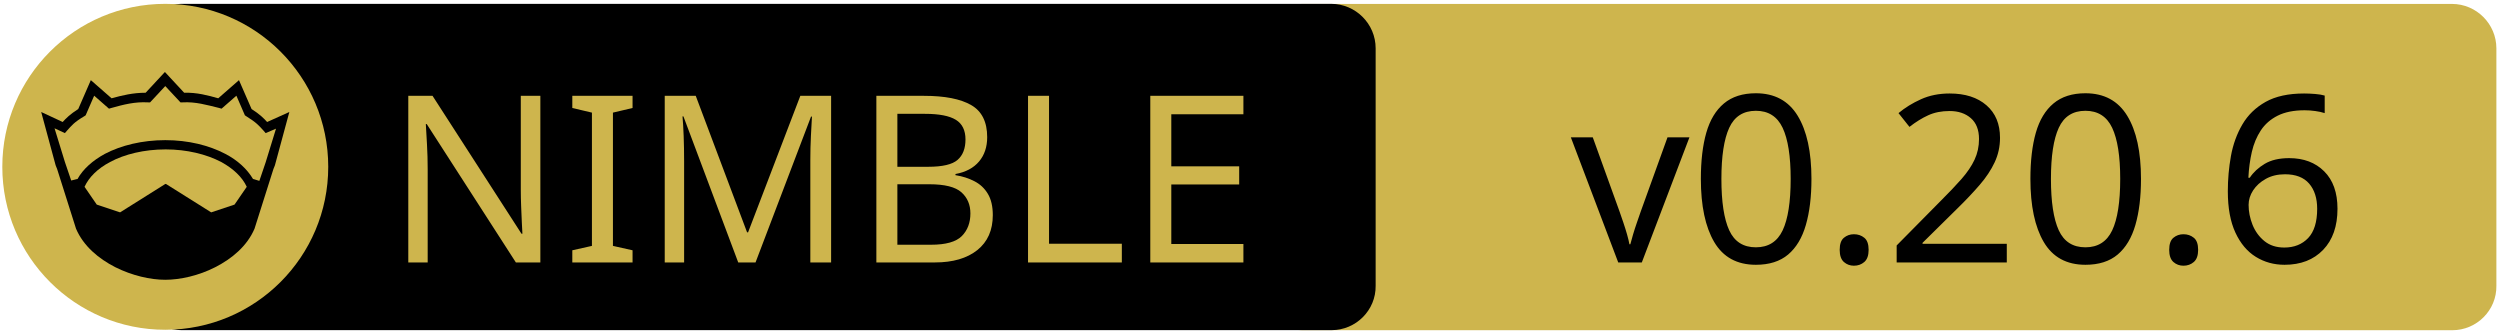
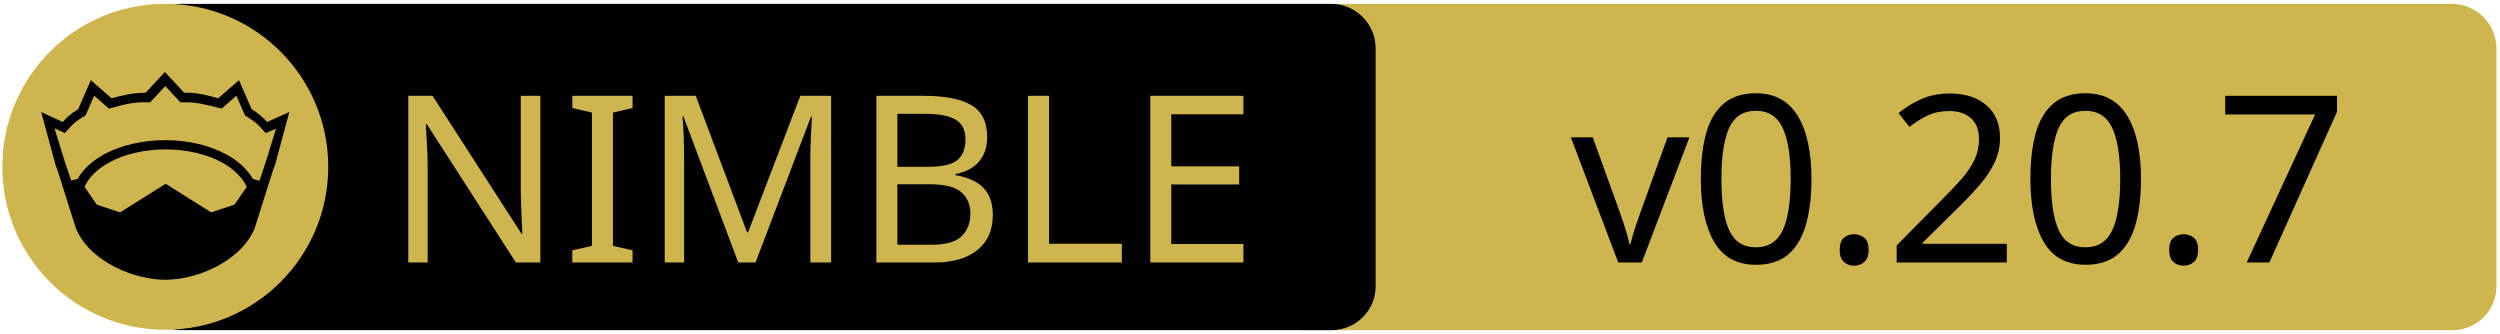
<svg xmlns="http://www.w3.org/2000/svg" xmlns:xlink="http://www.w3.org/1999/xlink" width="675" height="90" xml:space="preserve" version="1.1">
  <a xlink:href="https://github.com/elcritch/merenda">
    <g>
      <path fill="#CEB54D" id="svg_15" d="m662.123,89.159l-310.5,0c-6.6,0 -12,-5.4 -12,-12l0,-64.1c0,-6.6 5.4,-12 12,-12l310.4,0c6.6,0 12,5.4 12,12l0,64.1c0.1,6.6 -5.3,12 -11.9,12z" />
      <path id="svg_1" d="m359.524,89.139l-310.5,0c-6.6,0 -12,-5.4 -12,-12l0,-64.1c0,-6.6 5.4,-12 12,-12l310.4,0c6.6,0 12,5.4 12,12l0,64.1c0.1,6.6 -5.3,12 -11.9,12z" />
      <rect id="svg_2" fill="none" height="45.9" width="315.3" class="st0" y="24.539" x="60.224" />
      <circle id="svg_4" fill="#CEB54D" r="44" cy="45.039" cx="44.624" class="st1" />
      <g id="XMLID_4_">
        <path id="svg_5" d="m78.124,30.239l-3.9,14.4l-0.4,1l-5.1,16.1c0,0 0,0 0,0c-2,4.7 -6.1,8.1 -10.6,10.4c-4.5,2.3 -9.5,3.4 -13.5,3.4c-4,0 -8.9,-1.1 -13.5,-3.4c-4.5,-2.3 -8.6,-5.7 -10.6,-10.4c0,0 0,0 0,0l-5.1,-16.1l-0.4,-1l-3.9,-14.4l5.8,2.7c0.9,-1 2,-2.1 4.2,-3.5l3.4,-7.8l5.6,4.9c2.9,-0.8 5.8,-1.5 9.2,-1.5l5.2,-5.6l5.2,5.6c3.4,-0.1 6.4,0.7 9.2,1.5l5.6,-4.9l3.4,7.8c2.2,1.4 3.3,2.5 4.2,3.5l6,-2.7z" />
        <g id="XMLID_6_">
          <g id="svg_6">
            <path id="svg_7" fill="#CEB54D" d="m66.624,50.439l-3.3,4.8l-6.3,2.1l-12.1,-7.6c-0.1,-0.1 -0.3,-0.1 -0.4,0l-12.1,7.6l-6.3,-2.1l-3.3,-4.8c1.2,-2.6 3.5,-4.9 6.9,-6.7c3.9,-2.1 9.2,-3.4 15,-3.4c5.7,0 11,1.3 15,3.4c3.3,1.8 5.7,4.1 6.9,6.7z" class="st1" />
          </g>
          <g id="svg_8" />
        </g>
        <g id="XMLID_5_">
          <g id="svg_9">
            <path id="svg_10" fill="#CEB54D" d="m74.524,34.739l-2.8,9.1l-1.7,5l-1.6,-0.5c0,0 -0.1,0 -0.1,0c-1.6,-2.7 -4.2,-5.1 -7.5,-6.8c-4.4,-2.3 -10,-3.7 -16.2,-3.7c-6.2,0 -11.9,1.4 -16.3,3.7c-3.3,1.8 -5.9,4.1 -7.4,6.8c0,0 -0.1,0 -0.1,0l-1.6,0.4l-1.7,-5l-2.8,-9.1l2.8,1.3l0.6,-0.7c1.2,-1.3 1.8,-2.2 4.7,-3.9l0.3,-0.2l2.3,-5.3l4,3.5l0.7,-0.2c3.2,-0.9 6.3,-1.7 9.8,-1.5l0.6,0l4.1,-4.4l4.1,4.4l0.6,0c3.5,-0.2 6.5,0.7 9.8,1.5l0.7,0.2l4,-3.5l2.3,5.3l0.3,0.2c2.9,1.8 3.5,2.6 4.7,3.9l0.6,0.7l2.8,-1.2z" class="st1" />
          </g>
          <g id="svg_11" />
        </g>
      </g>
      <text x="-442" y="-350.021" id="svg_16" font-size="63px" font-family="'PT Sans Caption', 'Tahoma', 'Helvetica Neue Medium', 'PT Sans', sans-serif" fill="#CEB54D" class="st1 st2 st3" transform="matrix(1 0 0 1 546.13 420.879)">NIMBLE</text>
-       <text x="-122.0" y="-350.012" id="svg_17" font-size="63.012px" font-family="'PT Sans Caption', 'Tahoma', 'Helvetica Neue Medium', 'PT Sans', sans-serif" fill="#000000" class="st1 st2 st3" transform="matrix(1 0 0 1 546.13 420.879)">v0.20.6</text>
+       <text x="-122.0" y="-350.012" id="svg_17" font-size="63.012px" font-family="'PT Sans Caption', 'Tahoma', 'Helvetica Neue Medium', 'PT Sans', sans-serif" fill="#000000" class="st1 st2 st3" transform="matrix(1 0 0 1 546.13 420.879)">v0.20.7</text>
    </g>
  </a>
</svg>
